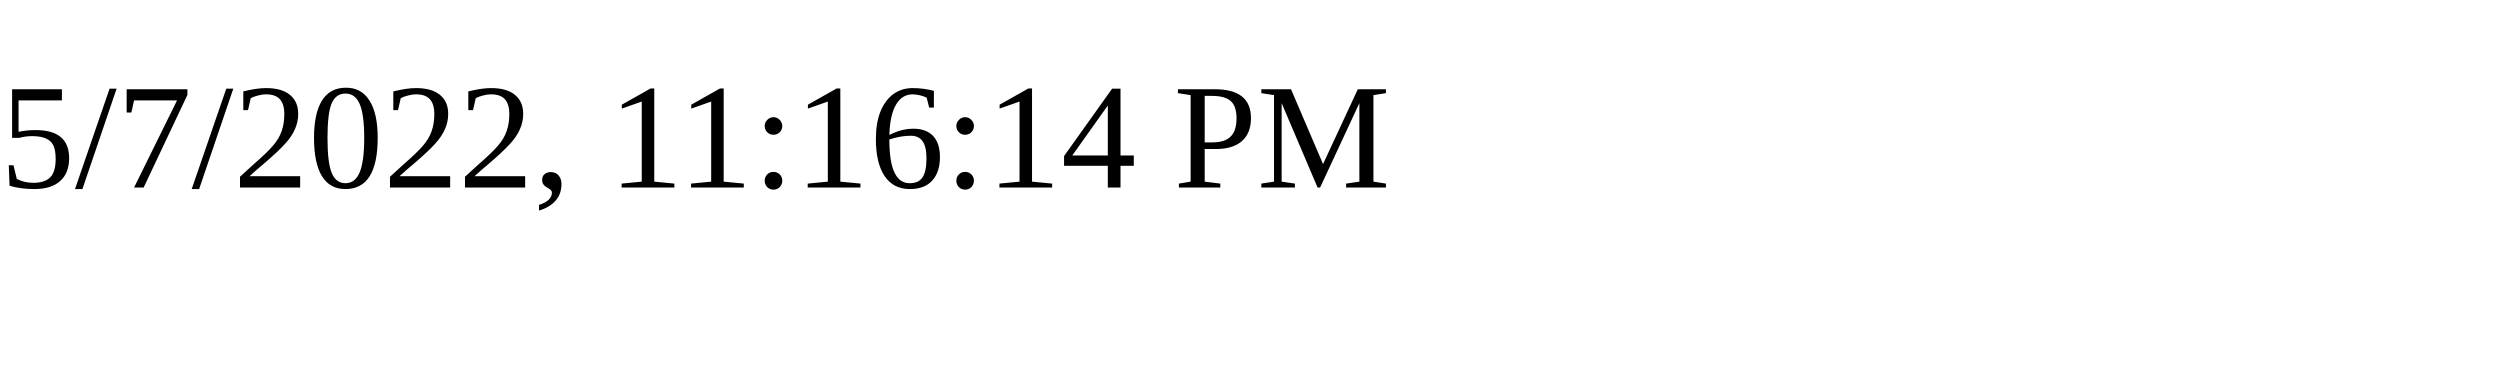
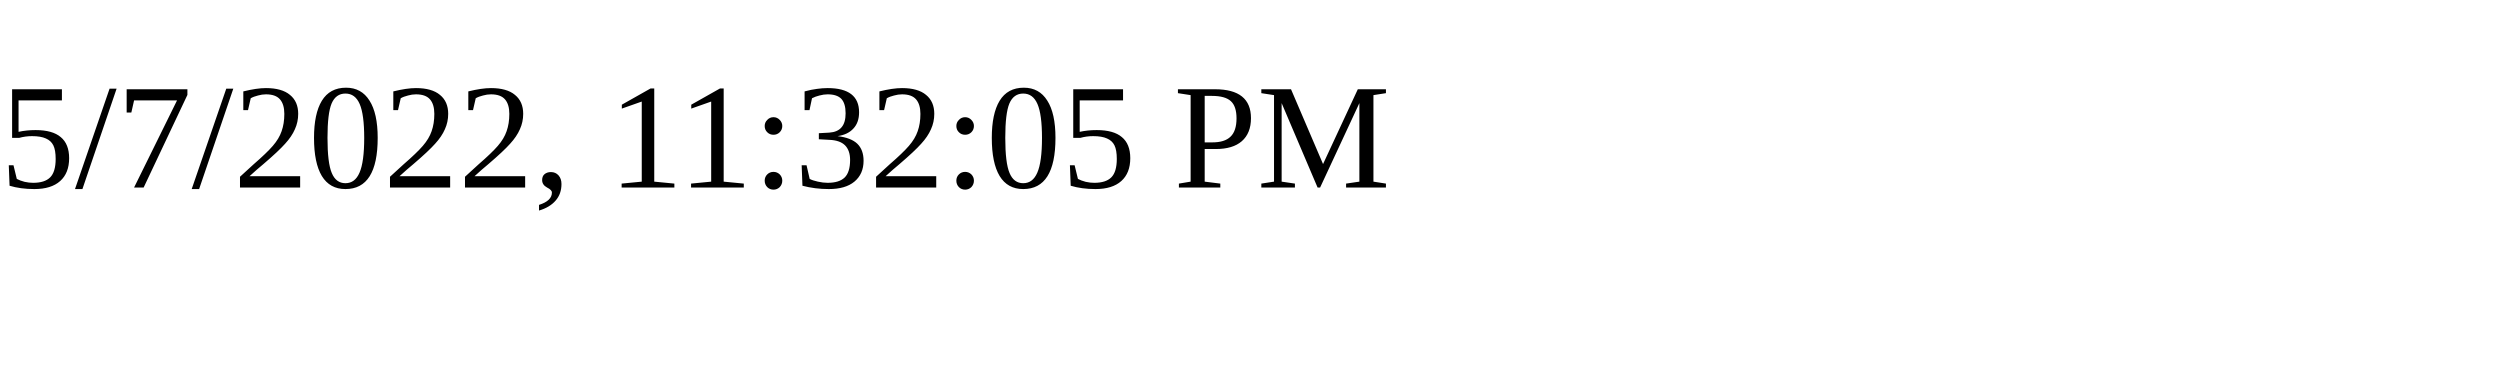
<svg xmlns="http://www.w3.org/2000/svg" height="30" width="200">
-   <text x="0" y="15">5/7/2022, 11:16:14 PM</text>
+   <text x="0" y="15">5/7/2022, 11:32:05 PM</text>
</svg>
